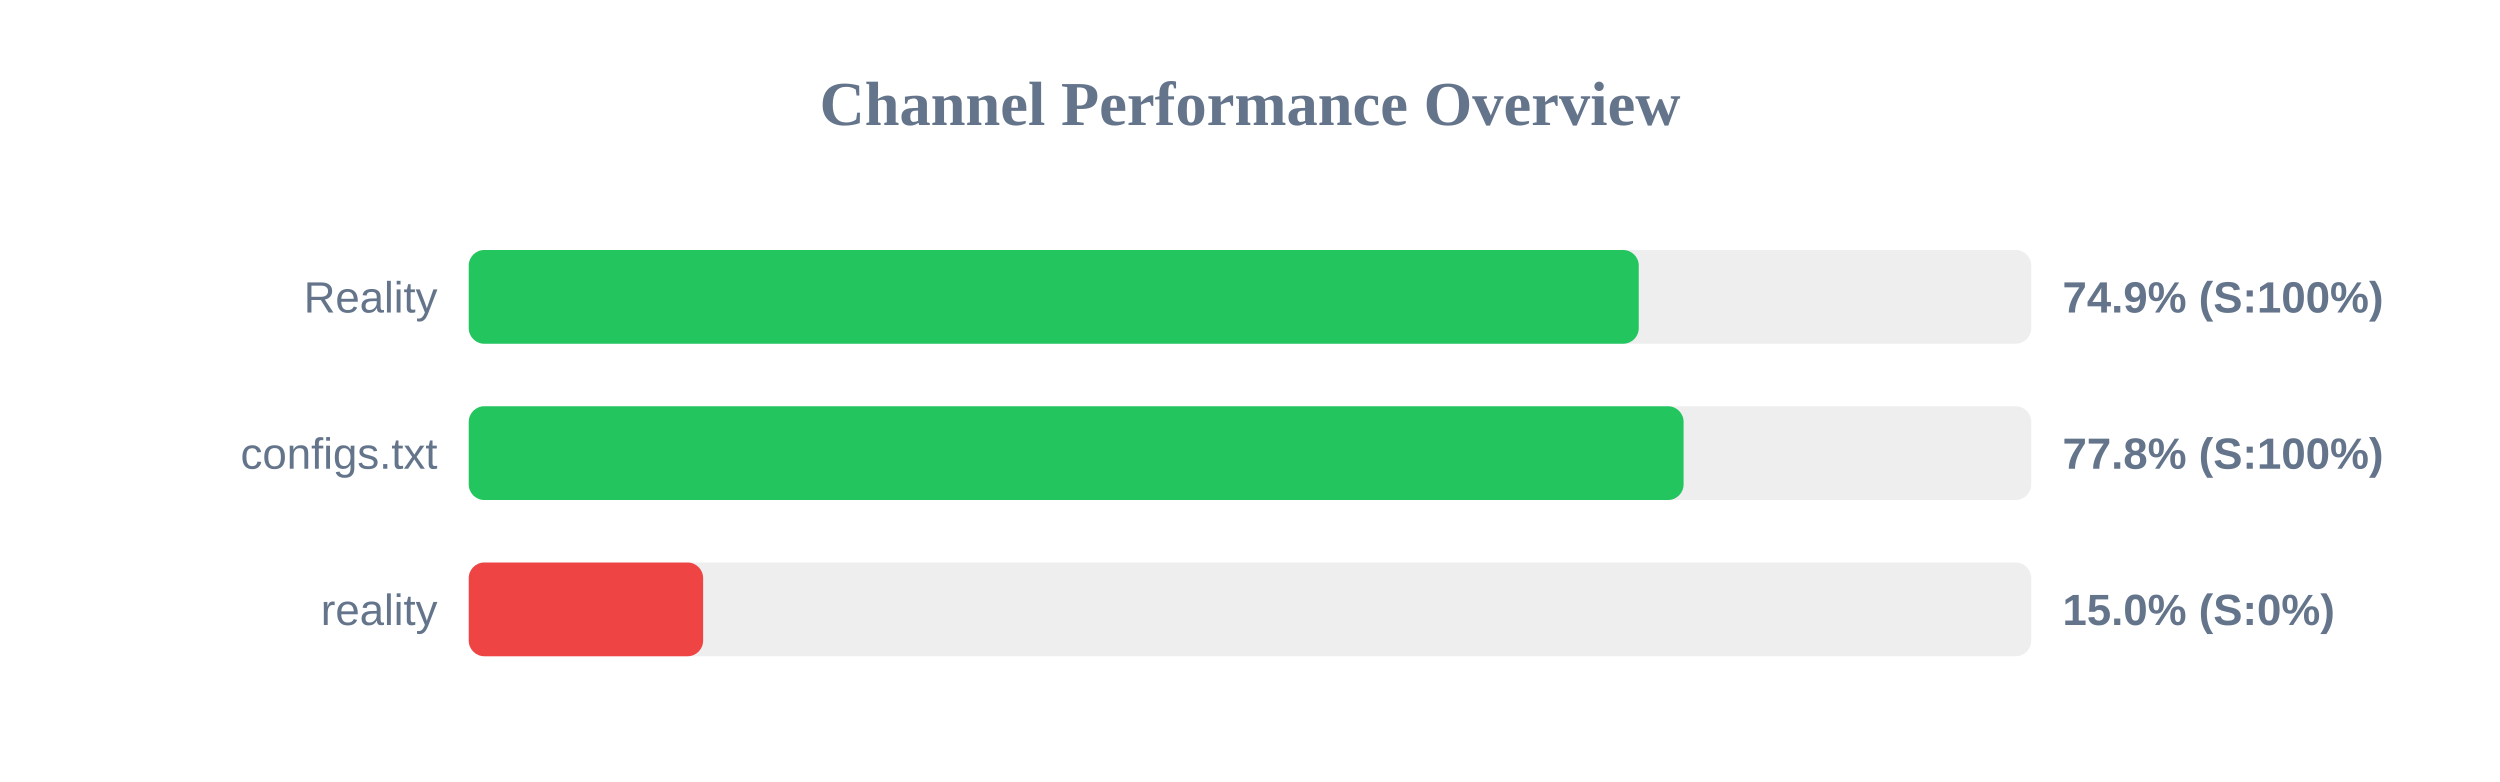
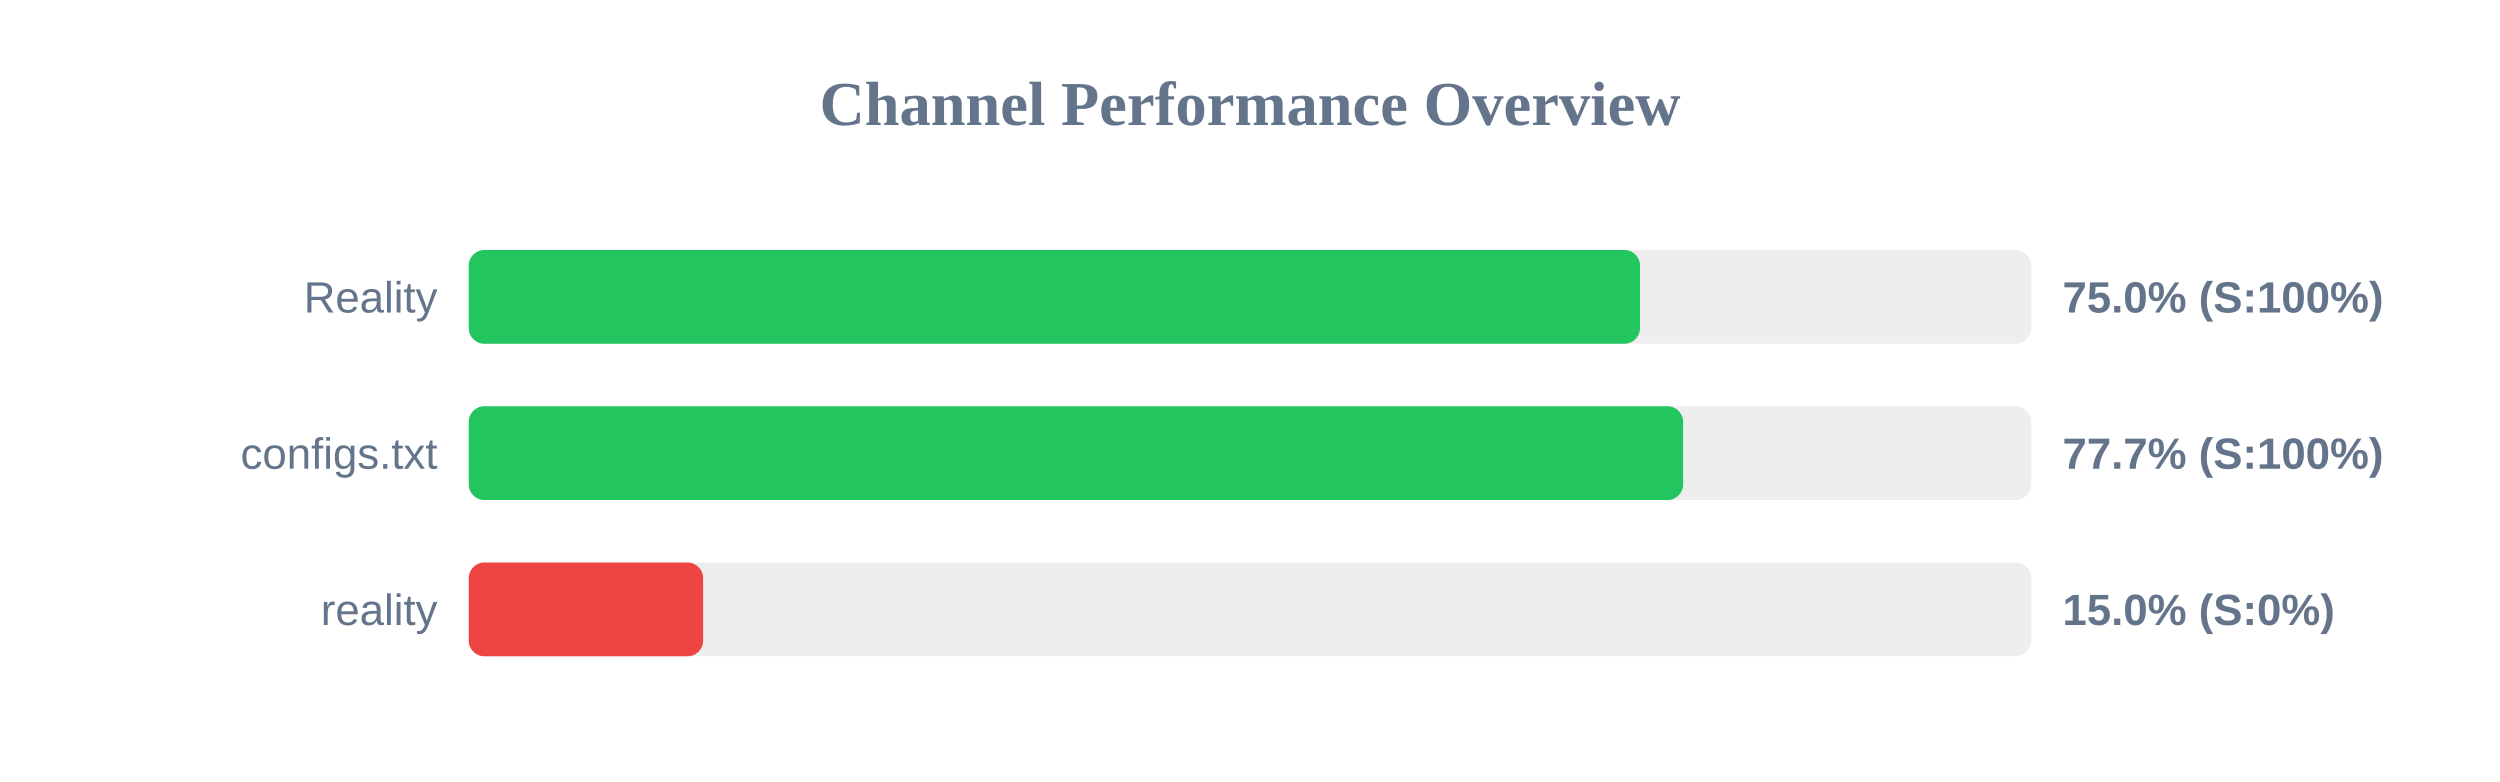
<svg xmlns="http://www.w3.org/2000/svg" width="800" height="250" version="1.1">
  <style>
        .row { font: 14px Arial; fill: #64748b; }
        .score { font: bold 14px Arial; fill: #64748b; }
    </style>
  <text x="400" y="40" text-anchor="middle" font-size="20px" font-weight="bold" fill="#64748b">Channel Performance Overview</text>
  <rect x="150" y="80" width="500" height="30" fill="#eee" rx="5" />
-   <rect x="150" y="80" width="374.4" height="30" fill="#22c55e" rx="5" />
+   <rect x="150" y="80" width="374.8" height="30" fill="#22c55e" rx="5" />
  <text x="140" y="100" text-anchor="end" class="row">Reality</text>
-   <text x="660" y="100" text-anchor="start" class="score">74.9% (S:100%)</text>
+   <text x="660" y="100" text-anchor="start" class="score">75.0% (S:100%)</text>
  <rect x="150" y="130" width="500" height="30" fill="#eee" rx="5" />
-   <rect x="150" y="130" width="388.75" height="30" fill="#22c55e" rx="5" />
+   <rect x="150" y="130" width="388.6" height="30" fill="#22c55e" rx="5" />
  <text x="140" y="150" text-anchor="end" class="row">configs.txt</text>
-   <text x="660" y="150" text-anchor="start" class="score">77.8% (S:100%)</text>
+   <text x="660" y="150" text-anchor="start" class="score">77.7% (S:100%)</text>
  <rect x="150" y="180" width="500" height="30" fill="#eee" rx="5" />
  <rect x="150" y="180" width="75.0" height="30" fill="#ef4444" rx="5" />
  <text x="140" y="200" text-anchor="end" class="row">reality</text>
  <text x="660" y="200" text-anchor="start" class="score">15.0% (S:0%)</text>
</svg>
